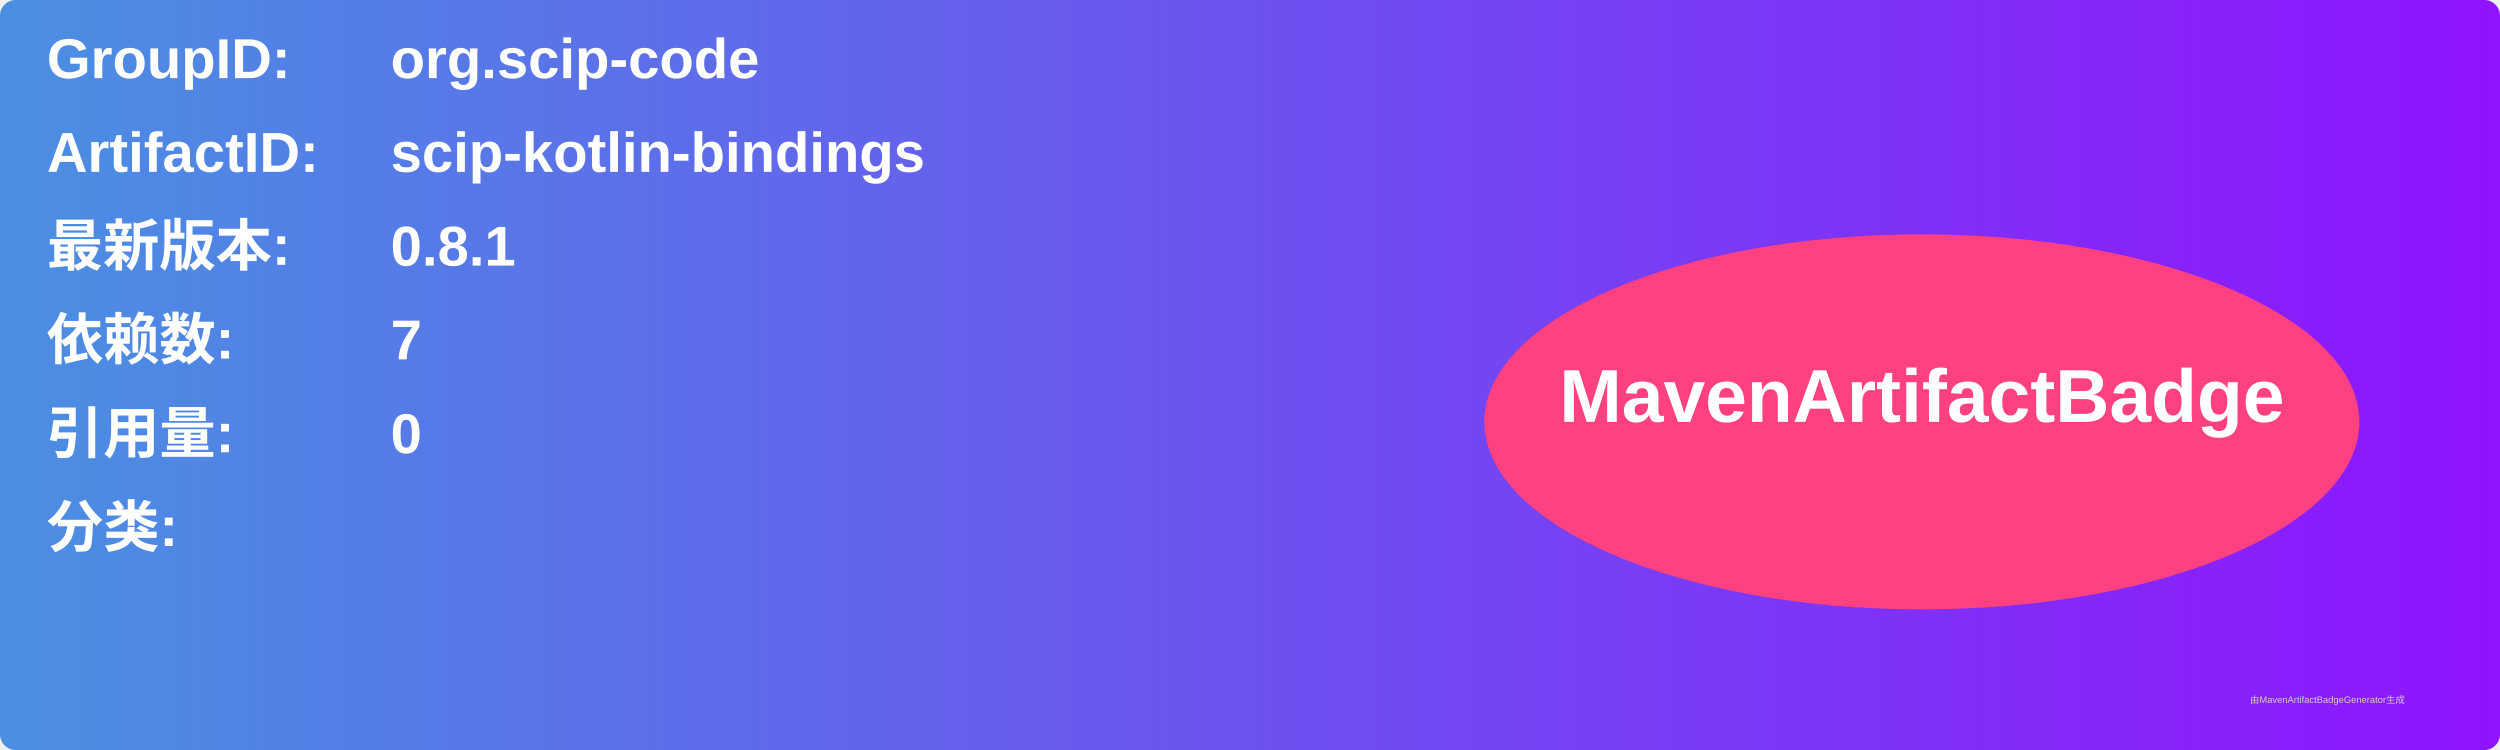
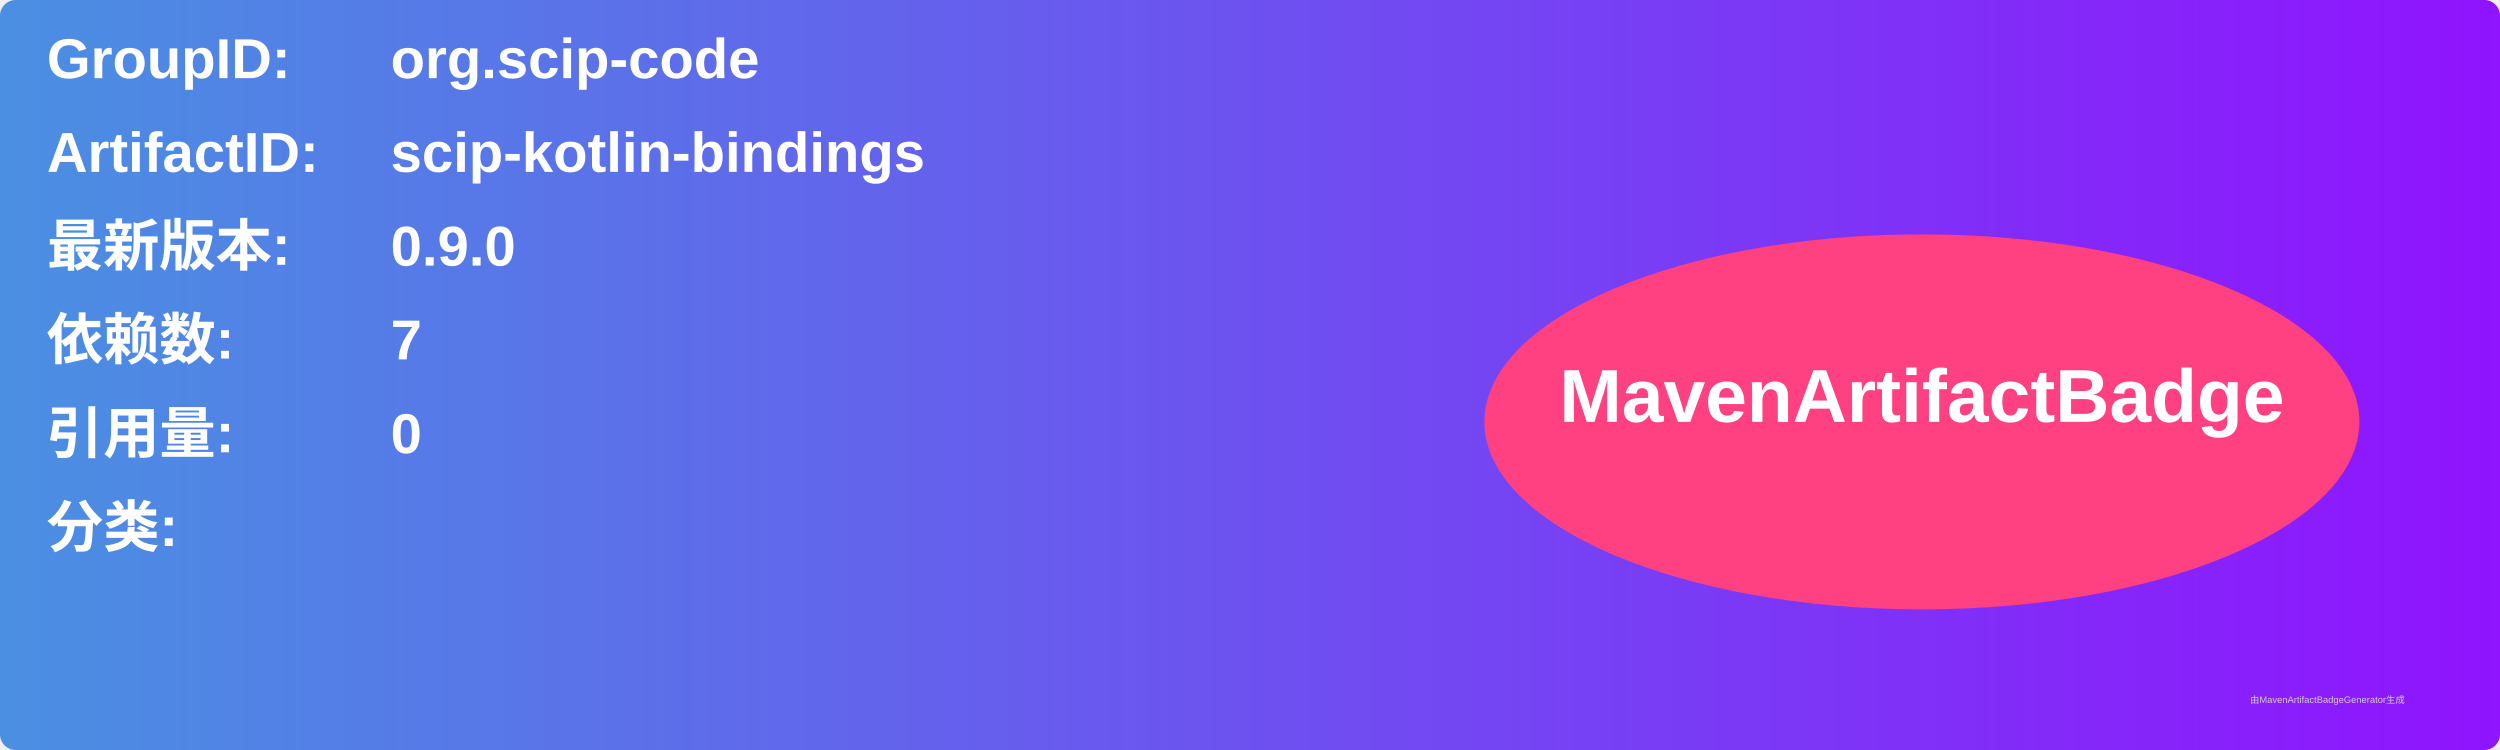
<svg xmlns="http://www.w3.org/2000/svg" width="800" height="240" viewBox="0 0 800 240">
  <linearGradient id="grad" x1="0%" y1="0%" x2="100%" y2="0%">
    <stop offset="0%" stop-color="#4a90e2" />
    <stop offset="100%" stop-color="#9013fe" />
  </linearGradient>
  <rect width="100%" height="100%" rx="5" ry="5" fill="url(#grad)" />
  <g transform="translate(15, 15)">
    <text x="0" y="10" font-family="Arial" font-size="18" fill="white" font-weight="bold" width="260">GroupID:</text>
    <text x="110" y="10" font-family="Arial" font-size="18" fill="white" font-weight="bold" width="460">org.scip-code</text>
    <text x="0" y="40" font-family="Arial" font-size="18" fill="white" font-weight="bold" width="260">ArtifactID:</text>
    <text x="110" y="40" font-family="Arial" font-size="18" fill="white" font-weight="bold" width="460">scip-kotlin-bindings</text>
    <text x="0" y="70" font-family="Arial" font-size="18" fill="white" font-weight="bold">最新版本:</text>
    <text x="110" y="70" font-family="Arial" font-size="18" fill="white" font-weight="bold">
-       <tspan font-weight="bold">0.8.1</tspan>
+       <tspan font-weight="bold">0.9.0</tspan>
    </text>
    <text x="0" y="100" font-family="Arial" font-size="18" fill="white" font-weight="bold">依赖数: </text>
    <text x="110" y="100" font-family="Arial" font-size="18" fill="white">
      <tspan font-weight="bold">7</tspan>
    </text>
    <text x="0" y="130" font-family="Arial" font-size="18" fill="white" font-weight="bold">引用量: </text>
    <text x="110" y="130" font-family="Arial" font-size="18" fill="white">
      <tspan font-weight="bold">0</tspan>
    </text>
    <text x="0" y="160" font-family="Arial" font-size="18" fill="white" font-weight="bold">分类:</text>
    <text x="10" y="190" font-family="Arial" font-size="10" fill="white">
      <tspan font-weight="bold" />
    </text>
    <ellipse cx="600" cy="120" rx="140" ry="60" fill="#ff4081" />
    <text x="600" y="120" text-anchor="middle" font-family="Arial" font-size="24" fill="white" font-weight="bold">MavenArtifactBadge</text>
  </g>
  <text x="720" y="225" font-family="Arial" font-size="3" fill="#d0d0d0">由MavenArtifactBadgeGenerator生成</text>
</svg>
